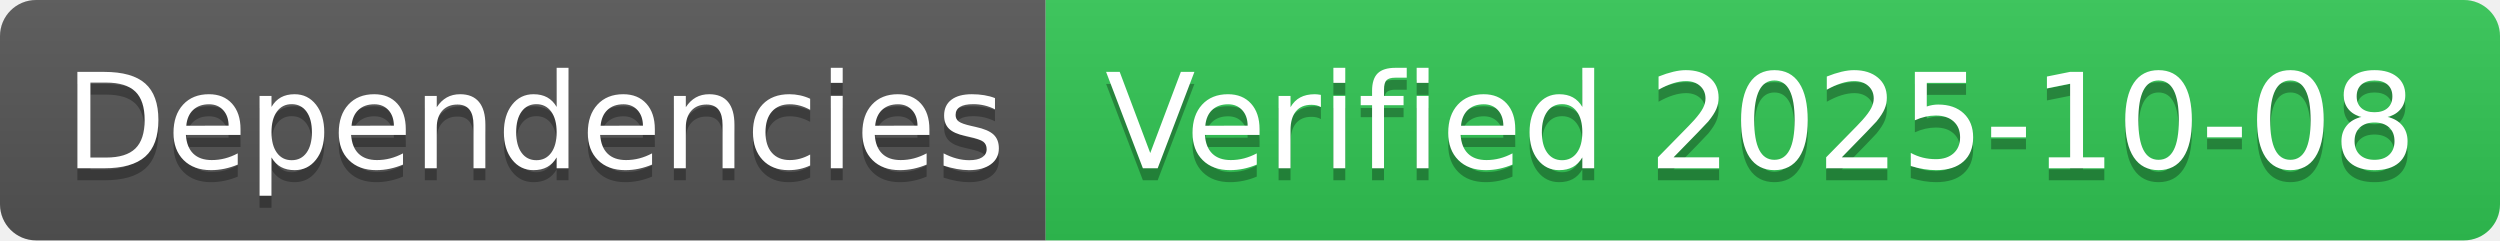
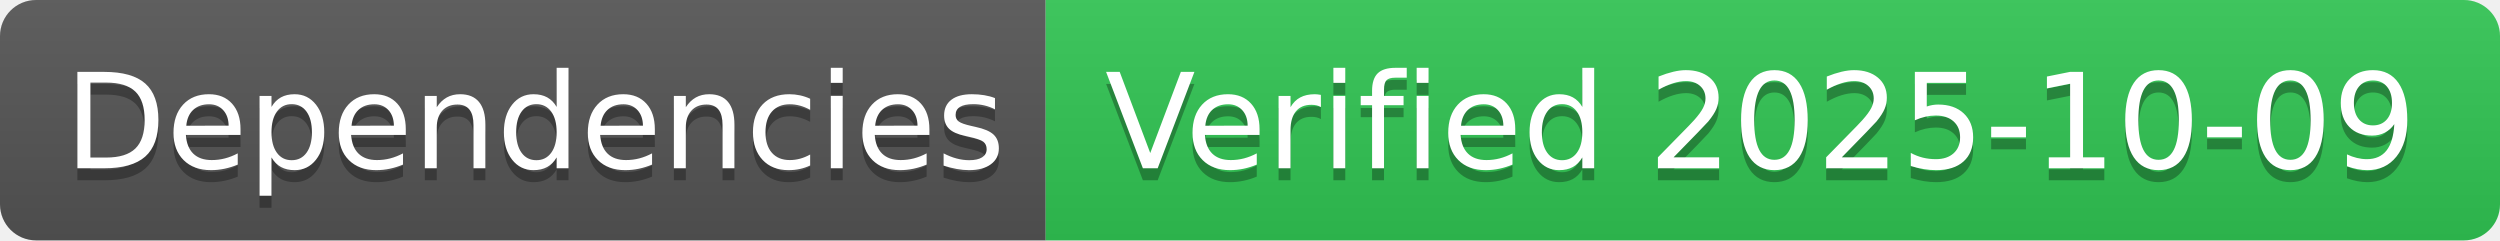
- <svg xmlns="http://www.w3.org/2000/svg" width="208" height="20" role="img" aria-label="Dependencies: Verified 2025-10-08">
+ <svg xmlns="http://www.w3.org/2000/svg" width="208" height="20" role="img" aria-label="Dependencies: Verified 2025-10-09">
  <linearGradient id="s" x2="0" y2="100%">
    <stop offset="0" stop-color="#bbb" stop-opacity=".1" />
    <stop offset="1" stop-opacity=".1" />
  </linearGradient>
  <clipPath id="r">
    <rect width="208" height="20" rx="3" fill="#fff" />
  </clipPath>
  <g clip-path="url(#r)">
    <rect width="87" height="20" fill="#555" />
    <rect x="87" width="121" height="20" fill="#31c653" />
    <rect width="208" height="20" fill="url(#s)" />
  </g>
  <g fill="#fff" text-anchor="middle" font-family="Verdana,Geneva,DejaVu Sans,sans-serif" text-rendering="geometricPrecision" font-size="110">
    <text aria-hidden="true" x="445" y="150" fill="#010101" fill-opacity=".3" transform="scale(.1)" textLength="770">Dependencies</text>
    <text x="445" y="140" transform="scale(.1)" fill="#fff" textLength="770">Dependencies</text>
-     <text aria-hidden="true" x="1465" y="150" fill="#010101" fill-opacity=".3" transform="scale(.1)" textLength="1110">Verified 2025-10-08</text>
-     <text x="1465" y="140" transform="scale(.1)" fill="#fff" textLength="1110">Verified 2025-10-08</text>
+     <text aria-hidden="true" x="1465" y="150" fill="#010101" fill-opacity=".3" transform="scale(.1)" textLength="1110">Verified 2025-10-09</text>
+     <text x="1465" y="140" transform="scale(.1)" fill="#fff" textLength="1110">Verified 2025-10-09</text>
  </g>
</svg>
